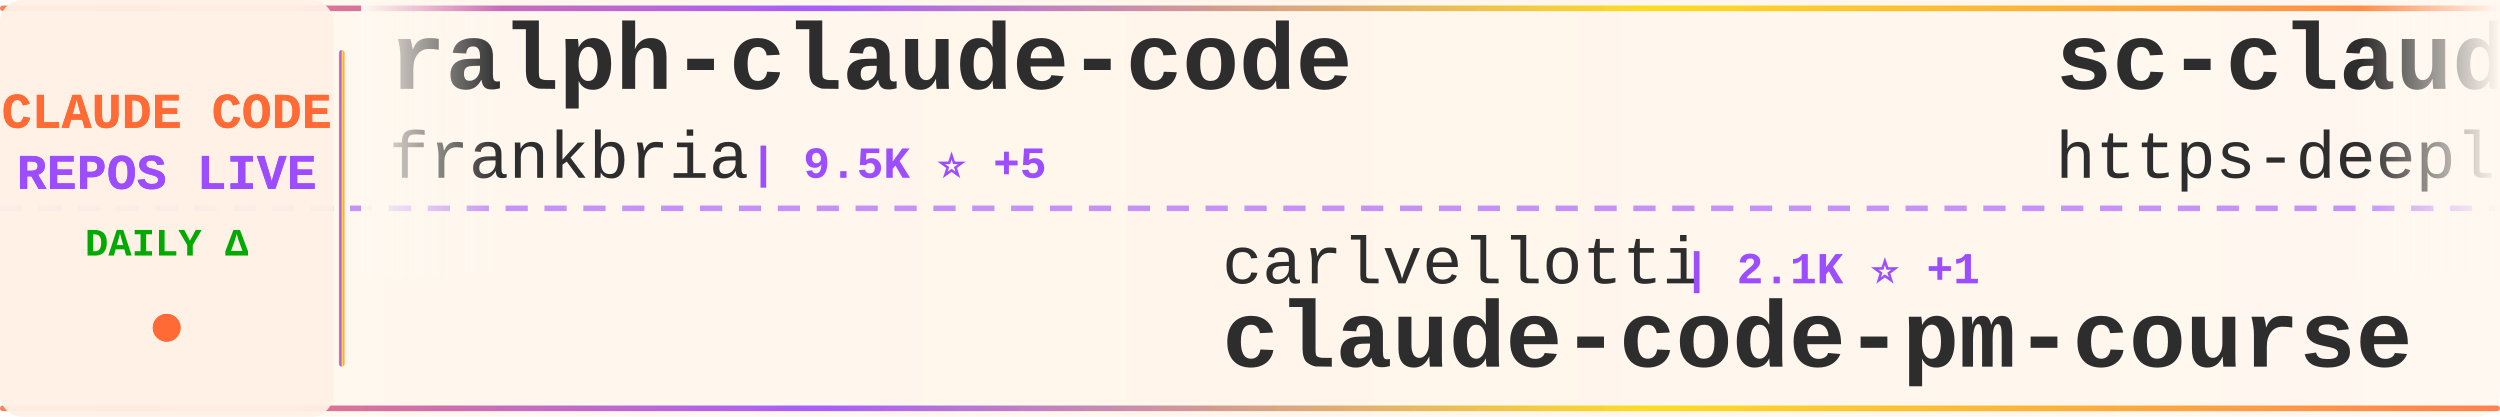
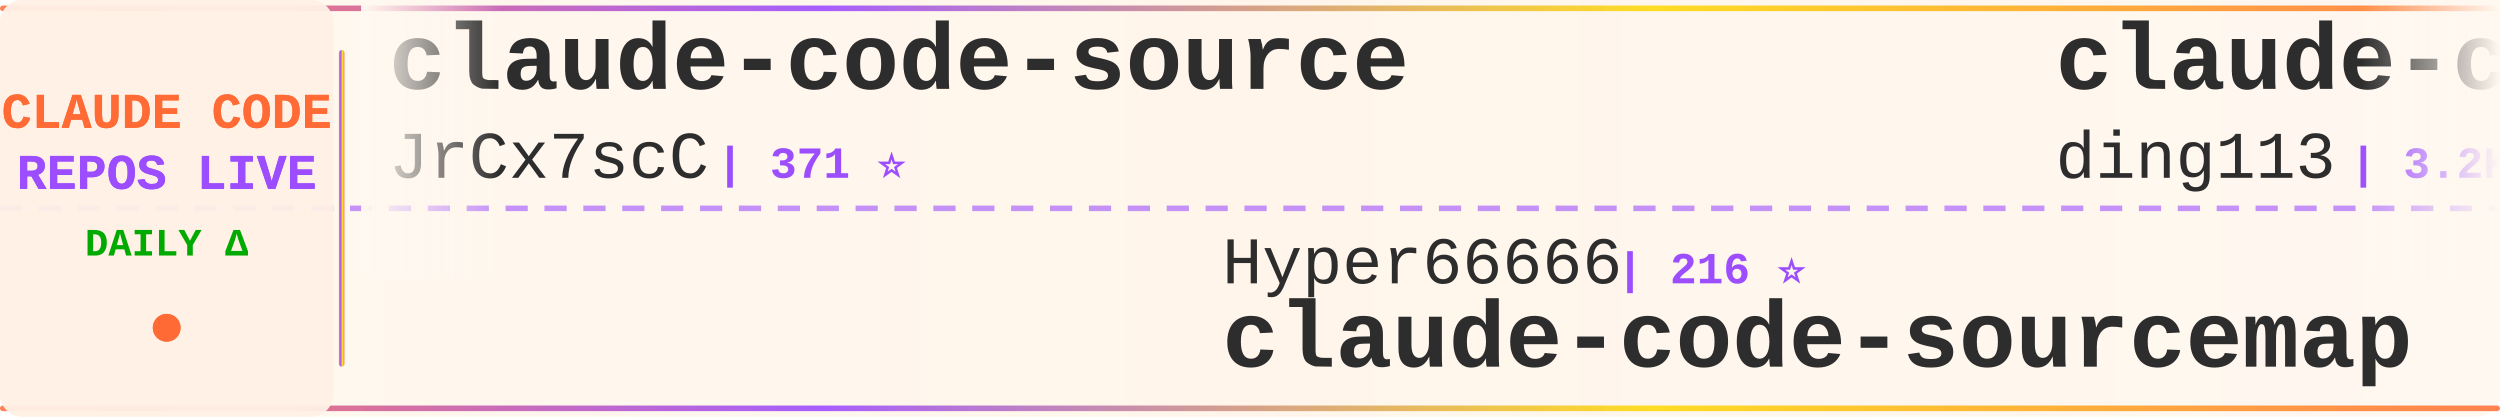
<svg xmlns="http://www.w3.org/2000/svg" width="900" height="150">
  <defs>
    <linearGradient id="tickerBg" x1="0%" y1="0%" x2="100%" y2="0%">
      <stop offset="0%" style="stop-color:#fff8f0;stop-opacity:0.98" />
      <stop offset="50%" style="stop-color:#fff5eb;stop-opacity:1" />
      <stop offset="100%" style="stop-color:#fff8f0;stop-opacity:0.98" />
    </linearGradient>
    <linearGradient id="borderGrad" x1="0%" y1="0%" x2="100%" y2="0%">
      <stop offset="0%" style="stop-color:#FF6B35;stop-opacity:0.85">
        <animate attributeName="stop-opacity" values="0.85;1;0.85" dur="2s" repeatCount="indefinite" />
      </stop>
      <stop offset="33%" style="stop-color:#9C4EFF;stop-opacity:0.9">
        <animate attributeName="stop-opacity" values="0.9;1;0.9" dur="2.2s" repeatCount="indefinite" />
      </stop>
      <stop offset="66%" style="stop-color:#FFD700;stop-opacity:0.85">
        <animate attributeName="stop-opacity" values="0.85;1;0.85" dur="1.8s" repeatCount="indefinite" />
      </stop>
      <stop offset="100%" style="stop-color:#FF6B35;stop-opacity:0.85">
        <animate attributeName="stop-opacity" values="0.85;1;0.85" dur="2s" repeatCount="indefinite" />
      </stop>
    </linearGradient>
    <filter id="textGlow">
      <feGaussianBlur stdDeviation="0.15" result="coloredBlur" />
      <feMerge>
        <feMergeNode in="coloredBlur" />
        <feMergeNode in="SourceGraphic" />
      </feMerge>
    </filter>
    <filter id="metricGlow">
      <feGaussianBlur stdDeviation="0.2" result="coloredBlur" />
      <feMerge>
        <feMergeNode in="coloredBlur" />
        <feMergeNode in="SourceGraphic" />
      </feMerge>
    </filter>
    <linearGradient id="leftFade" x1="0%" y1="0%" x2="100%" y2="0%">
      <stop offset="0%" style="stop-color:#fff8f0;stop-opacity:1" />
      <stop offset="100%" style="stop-color:#fff8f0;stop-opacity:0" />
    </linearGradient>
    <linearGradient id="rightFade" x1="0%" y1="0%" x2="100%" y2="0%">
      <stop offset="0%" style="stop-color:#fff8f0;stop-opacity:0" />
      <stop offset="100%" style="stop-color:#fff8f0;stop-opacity:1" />
    </linearGradient>
  </defs>
  <rect width="900" height="150" fill="url(#tickerBg)" rx="8" />
  <rect x="0" y="2" width="900" height="2" fill="url(#borderGrad)" rx="1" />
  <rect x="0" y="146" width="900" height="2" fill="url(#borderGrad)" rx="1" />
  <line x1="0" y1="75" x2="900" y2="75" stroke="#9C4EFF" stroke-width="2" stroke-dasharray="8 6" opacity="0.6" />
  <rect x="0" y="0" width="120" height="150" fill="#fff0e6" opacity="0.95" rx="8" />
  <text x="60" y="46" font-family="'Courier New', monospace" font-size="18" font-weight="bold" fill="#FF6B35" text-anchor="middle" filter="url(#textGlow)">
    CLAUDE CODE
  </text>
  <text x="60" y="68" font-family="'Courier New', monospace" font-size="18" font-weight="bold" fill="#9C4EFF" text-anchor="middle" filter="url(#textGlow)">
    REPOS LIVE
  </text>
  <text x="60" y="92" font-family="'Courier New', monospace" font-size="14" font-weight="bold" fill="#00aa00" text-anchor="middle">
    DAILY Δ
  </text>
  <circle cx="60" cy="118" r="5" fill="#FF6B35" filter="url(#metricGlow)">
    <animate attributeName="r" values="4;6;4" dur="1.5s" repeatCount="indefinite" />
    <animate attributeName="opacity" values="0.6;1;0.6" dur="1.5s" repeatCount="indefinite" />
  </circle>
  <rect x="122" y="18" width="2" height="114" fill="url(#borderGrad)" rx="1" />
  <clipPath id="tickerClip">
    <rect x="130" y="0" width="770" height="150" />
  </clipPath>
  <g clip-path="url(#tickerClip)">
    <g id="tickerItems">
      <animateTransform attributeName="transform" attributeType="XML" type="translate" from="0 0" to="-3000 0" dur="54s" repeatCount="indefinite" />
      <g transform="translate(0, 0)">
-         <text x="140" y="32" font-family="'Courier New', monospace" font-size="34" font-weight="bold" fill="#2d2d2d">ralph-claude-code</text>
-         <text x="140" y="64" font-family="'Courier New', monospace" font-size="24" font-weight="normal" fill="#2d2d2d" opacity="1.0">frankbria</text>
-         <text x="270" y="64" font-family="'Courier New', monospace" font-size="16" font-weight="bold" fill="#9C4EFF"> | 9.5K ⭐ +5</text>
+         <text x="140" y="32" font-family="'Courier New', monospace" font-size="34" font-weight="bold" fill="#2d2d2d">claude-code-source</text>
+         <text x="140" y="64" font-family="'Courier New', monospace" font-size="24" font-weight="normal" fill="#2d2d2d" opacity="1.0">JrCx7scC</text>
+         <text x="258" y="64" font-family="'Courier New', monospace" font-size="16" font-weight="bold" fill="#9C4EFF"> | 371 ⭐</text>
      </g>
      <g transform="translate(300, 0)">
-         <text x="140" y="102" font-family="'Courier New', monospace" font-size="24" font-weight="normal" fill="#2d2d2d" opacity="1.0">carlvellotti</text>
-         <text x="306" y="102" font-family="'Courier New', monospace" font-size="16" font-weight="bold" fill="#9C4EFF"> | 2.1K ⭐ +1</text>
-         <text x="140" y="132" font-family="'Courier New', monospace" font-size="34" font-weight="bold" fill="#2d2d2d">claude-code-pm-course</text>
+         <text x="140" y="102" font-family="'Courier New', monospace" font-size="24" font-weight="normal" fill="#2d2d2d" opacity="1.0">Hyper66666</text>
+         <text x="282" y="102" font-family="'Courier New', monospace" font-size="16" font-weight="bold" fill="#9C4EFF"> | 216 ⭐</text>
+         <text x="140" y="132" font-family="'Courier New', monospace" font-size="34" font-weight="bold" fill="#2d2d2d">claude-code-sourcemap</text>
      </g>
      <g transform="translate(600, 0)">
-         <text x="140" y="32" font-family="'Courier New', monospace" font-size="34" font-weight="bold" fill="#2d2d2d">sc-claude-code-files</text>
-         <text x="140" y="64" font-family="'Courier New', monospace" font-size="24" font-weight="normal" fill="#2d2d2d" opacity="1.0">https-deeplearning-ai</text>
-         <text x="414" y="64" font-family="'Courier New', monospace" font-size="16" font-weight="bold" fill="#9C4EFF"> | 533 ⭐</text>
+         <text x="140" y="32" font-family="'Courier New', monospace" font-size="34" font-weight="bold" fill="#2d2d2d">claude-code-hub</text>
+         <text x="140" y="64" font-family="'Courier New', monospace" font-size="24" font-weight="normal" fill="#2d2d2d" opacity="1.0">ding113</text>
+         <text x="246" y="64" font-family="'Courier New', monospace" font-size="16" font-weight="bold" fill="#9C4EFF"> | 3.2K ⭐ +7</text>
      </g>
      <g transform="translate(900, 0)">
-         <text x="140" y="102" font-family="'Courier New', monospace" font-size="24" font-weight="normal" fill="#2d2d2d" opacity="1.0">Windy3f3f3f3f</text>
-         <text x="318" y="102" font-family="'Courier New', monospace" font-size="16" font-weight="bold" fill="#9C4EFF"> | 2.9K ⭐ +43</text>
-         <text x="140" y="132" font-family="'Courier New', monospace" font-size="34" font-weight="bold" fill="#2d2d2d">how-claude-code-works</text>
+         <text x="140" y="102" font-family="'Courier New', monospace" font-size="24" font-weight="normal" fill="#2d2d2d" opacity="1.0">ykdojo</text>
+         <text x="234" y="102" font-family="'Courier New', monospace" font-size="16" font-weight="bold" fill="#9C4EFF"> | 9.0K ⭐ +6</text>
+         <text x="140" y="132" font-family="'Courier New', monospace" font-size="34" font-weight="bold" fill="#2d2d2d">claude-code-tips</text>
      </g>
      <g transform="translate(1200, 0)">
-         <text x="140" y="32" font-family="'Courier New', monospace" font-size="34" font-weight="bold" fill="#2d2d2d">claude-code-book</text>
-         <text x="140" y="64" font-family="'Courier New', monospace" font-size="24" font-weight="normal" fill="#2d2d2d" opacity="1.0">lintsinghua</text>
-         <text x="294" y="64" font-family="'Courier New', monospace" font-size="16" font-weight="bold" fill="#9C4EFF"> | 3.8K ⭐ +11</text>
+         <text x="140" y="32" font-family="'Courier New', monospace" font-size="34" font-weight="bold" fill="#2d2d2d">claude-code-proxy</text>
+         <text x="140" y="64" font-family="'Courier New', monospace" font-size="24" font-weight="normal" fill="#2d2d2d" opacity="1.0">fuergaosi233</text>
+         <text x="306" y="64" font-family="'Courier New', monospace" font-size="16" font-weight="bold" fill="#9C4EFF"> | 2.7K ⭐ +1</text>
      </g>
      <g transform="translate(1500, 0)">
-         <text x="140" y="102" font-family="'Courier New', monospace" font-size="24" font-weight="normal" fill="#2d2d2d" opacity="1.0">andrew-kramer-inno</text>
-         <text x="378" y="102" font-family="'Courier New', monospace" font-size="16" font-weight="bold" fill="#9C4EFF"> | 593 ⭐</text>
-         <text x="140" y="132" font-family="'Courier New', monospace" font-size="34" font-weight="bold" fill="#2d2d2d">claude-code-source-build</text>
+         <text x="140" y="102" font-family="'Courier New', monospace" font-size="24" font-weight="normal" fill="#2d2d2d" opacity="1.0">diet103</text>
+         <text x="246" y="102" font-family="'Courier New', monospace" font-size="16" font-weight="bold" fill="#9C4EFF"> | 9.7K ⭐ +4</text>
+         <text x="140" y="132" font-family="'Courier New', monospace" font-size="34" font-weight="bold" fill="#2d2d2d">claude-code-infrastructu...</text>
      </g>
      <g transform="translate(1800, 0)">
-         <text x="140" y="32" font-family="'Courier New', monospace" font-size="34" font-weight="bold" fill="#2d2d2d">Claude-Code-Game-Studios</text>
-         <text x="140" y="64" font-family="'Courier New', monospace" font-size="24" font-weight="normal" fill="#2d2d2d" opacity="1.0">Donchitos</text>
-         <text x="270" y="64" font-family="'Courier New', monospace" font-size="16" font-weight="bold" fill="#9C4EFF"> | 22.5K ⭐ +36</text>
+         <text x="140" y="32" font-family="'Courier New', monospace" font-size="34" font-weight="bold" fill="#2d2d2d">CLIProxyAPI</text>
+         <text x="140" y="64" font-family="'Courier New', monospace" font-size="24" font-weight="normal" fill="#2d2d2d" opacity="1.0">router-for-me</text>
+         <text x="318" y="64" font-family="'Courier New', monospace" font-size="16" font-weight="bold" fill="#9C4EFF"> | 38.9K ⭐ +114</text>
      </g>
      <g transform="translate(2100, 0)">
-         <text x="140" y="102" font-family="'Courier New', monospace" font-size="24" font-weight="normal" fill="#2d2d2d" opacity="1.0">feiskyer</text>
-         <text x="258" y="102" font-family="'Courier New', monospace" font-size="16" font-weight="bold" fill="#9C4EFF"> | 1.6K ⭐ +1</text>
-         <text x="140" y="132" font-family="'Courier New', monospace" font-size="34" font-weight="bold" fill="#2d2d2d">claude-code-settings</text>
+         <text x="140" y="102" font-family="'Courier New', monospace" font-size="24" font-weight="normal" fill="#2d2d2d" opacity="1.0">edmund-io</text>
+         <text x="270" y="102" font-family="'Courier New', monospace" font-size="16" font-weight="bold" fill="#9C4EFF"> | 1.5K ⭐ +1</text>
+         <text x="140" y="132" font-family="'Courier New', monospace" font-size="34" font-weight="bold" fill="#2d2d2d">edmunds-claude-code</text>
      </g>
      <g transform="translate(2400, 0)">
-         <text x="140" y="32" font-family="'Courier New', monospace" font-size="34" font-weight="bold" fill="#2d2d2d">claude-code-spec-workflo...</text>
-         <text x="140" y="64" font-family="'Courier New', monospace" font-size="24" font-weight="normal" fill="#2d2d2d" opacity="1.0">Pimzino</text>
-         <text x="246" y="64" font-family="'Courier New', monospace" font-size="16" font-weight="bold" fill="#9C4EFF"> | 3.8K ⭐ +3</text>
+         <text x="140" y="32" font-family="'Courier New', monospace" font-size="34" font-weight="bold" fill="#2d2d2d">awesome-claude-code-suba...</text>
+         <text x="140" y="64" font-family="'Courier New', monospace" font-size="24" font-weight="normal" fill="#2d2d2d" opacity="1.0">VoltAgent</text>
+         <text x="270" y="64" font-family="'Courier New', monospace" font-size="16" font-weight="bold" fill="#9C4EFF"> | 22.7K ⭐ +56</text>
      </g>
      <g transform="translate(2700, 0)">
-         <text x="140" y="102" font-family="'Courier New', monospace" font-size="24" font-weight="normal" fill="#2d2d2d" opacity="1.0">lorryjovens-hub</text>
-         <text x="342" y="102" font-family="'Courier New', monospace" font-size="16" font-weight="bold" fill="#9C4EFF"> | 1.7K ⭐ +2</text>
-         <text x="140" y="132" font-family="'Courier New', monospace" font-size="34" font-weight="bold" fill="#2d2d2d">claude-code-rust</text>
+         <text x="140" y="102" font-family="'Courier New', monospace" font-size="24" font-weight="normal" fill="#2d2d2d" opacity="1.0">RichardAtCT</text>
+         <text x="294" y="102" font-family="'Courier New', monospace" font-size="16" font-weight="bold" fill="#9C4EFF"> | 2.7K ⭐ +2</text>
+         <text x="140" y="132" font-family="'Courier New', monospace" font-size="34" font-weight="bold" fill="#2d2d2d">claude-code-telegram</text>
      </g>
      <g transform="translate(3000, 0)">
-         <text x="140" y="32" font-family="'Courier New', monospace" font-size="34" font-weight="bold" fill="#2d2d2d">ralph-claude-code</text>
-         <text x="140" y="64" font-family="'Courier New', monospace" font-size="24" font-weight="normal" fill="#2d2d2d" opacity="1.0">frankbria</text>
-         <text x="270" y="64" font-family="'Courier New', monospace" font-size="16" font-weight="bold" fill="#9C4EFF"> | 9.5K ⭐ +5</text>
+         <text x="140" y="32" font-family="'Courier New', monospace" font-size="34" font-weight="bold" fill="#2d2d2d">claude-code-source</text>
+         <text x="140" y="64" font-family="'Courier New', monospace" font-size="24" font-weight="normal" fill="#2d2d2d" opacity="1.0">JrCx7scC</text>
+         <text x="258" y="64" font-family="'Courier New', monospace" font-size="16" font-weight="bold" fill="#9C4EFF"> | 371 ⭐</text>
      </g>
      <g transform="translate(3300, 0)">
-         <text x="140" y="102" font-family="'Courier New', monospace" font-size="24" font-weight="normal" fill="#2d2d2d" opacity="1.0">carlvellotti</text>
-         <text x="306" y="102" font-family="'Courier New', monospace" font-size="16" font-weight="bold" fill="#9C4EFF"> | 2.1K ⭐ +1</text>
-         <text x="140" y="132" font-family="'Courier New', monospace" font-size="34" font-weight="bold" fill="#2d2d2d">claude-code-pm-course</text>
+         <text x="140" y="102" font-family="'Courier New', monospace" font-size="24" font-weight="normal" fill="#2d2d2d" opacity="1.0">Hyper66666</text>
+         <text x="282" y="102" font-family="'Courier New', monospace" font-size="16" font-weight="bold" fill="#9C4EFF"> | 216 ⭐</text>
+         <text x="140" y="132" font-family="'Courier New', monospace" font-size="34" font-weight="bold" fill="#2d2d2d">claude-code-sourcemap</text>
      </g>
      <g transform="translate(3600, 0)">
-         <text x="140" y="32" font-family="'Courier New', monospace" font-size="34" font-weight="bold" fill="#2d2d2d">sc-claude-code-files</text>
-         <text x="140" y="64" font-family="'Courier New', monospace" font-size="24" font-weight="normal" fill="#2d2d2d" opacity="1.0">https-deeplearning-ai</text>
-         <text x="414" y="64" font-family="'Courier New', monospace" font-size="16" font-weight="bold" fill="#9C4EFF"> | 533 ⭐</text>
+         <text x="140" y="32" font-family="'Courier New', monospace" font-size="34" font-weight="bold" fill="#2d2d2d">claude-code-hub</text>
+         <text x="140" y="64" font-family="'Courier New', monospace" font-size="24" font-weight="normal" fill="#2d2d2d" opacity="1.0">ding113</text>
+         <text x="246" y="64" font-family="'Courier New', monospace" font-size="16" font-weight="bold" fill="#9C4EFF"> | 3.2K ⭐ +7</text>
      </g>
      <g transform="translate(3900, 0)">
-         <text x="140" y="102" font-family="'Courier New', monospace" font-size="24" font-weight="normal" fill="#2d2d2d" opacity="1.0">Windy3f3f3f3f</text>
-         <text x="318" y="102" font-family="'Courier New', monospace" font-size="16" font-weight="bold" fill="#9C4EFF"> | 2.9K ⭐ +43</text>
-         <text x="140" y="132" font-family="'Courier New', monospace" font-size="34" font-weight="bold" fill="#2d2d2d">how-claude-code-works</text>
+         <text x="140" y="102" font-family="'Courier New', monospace" font-size="24" font-weight="normal" fill="#2d2d2d" opacity="1.0">ykdojo</text>
+         <text x="234" y="102" font-family="'Courier New', monospace" font-size="16" font-weight="bold" fill="#9C4EFF"> | 9.0K ⭐ +6</text>
+         <text x="140" y="132" font-family="'Courier New', monospace" font-size="34" font-weight="bold" fill="#2d2d2d">claude-code-tips</text>
      </g>
    </g>
  </g>
  <rect x="130" y="0" width="50" height="100" fill="url(#leftFade)" />
  <rect x="850" y="0" width="50" height="100" fill="url(#rightFade)" />
</svg>
